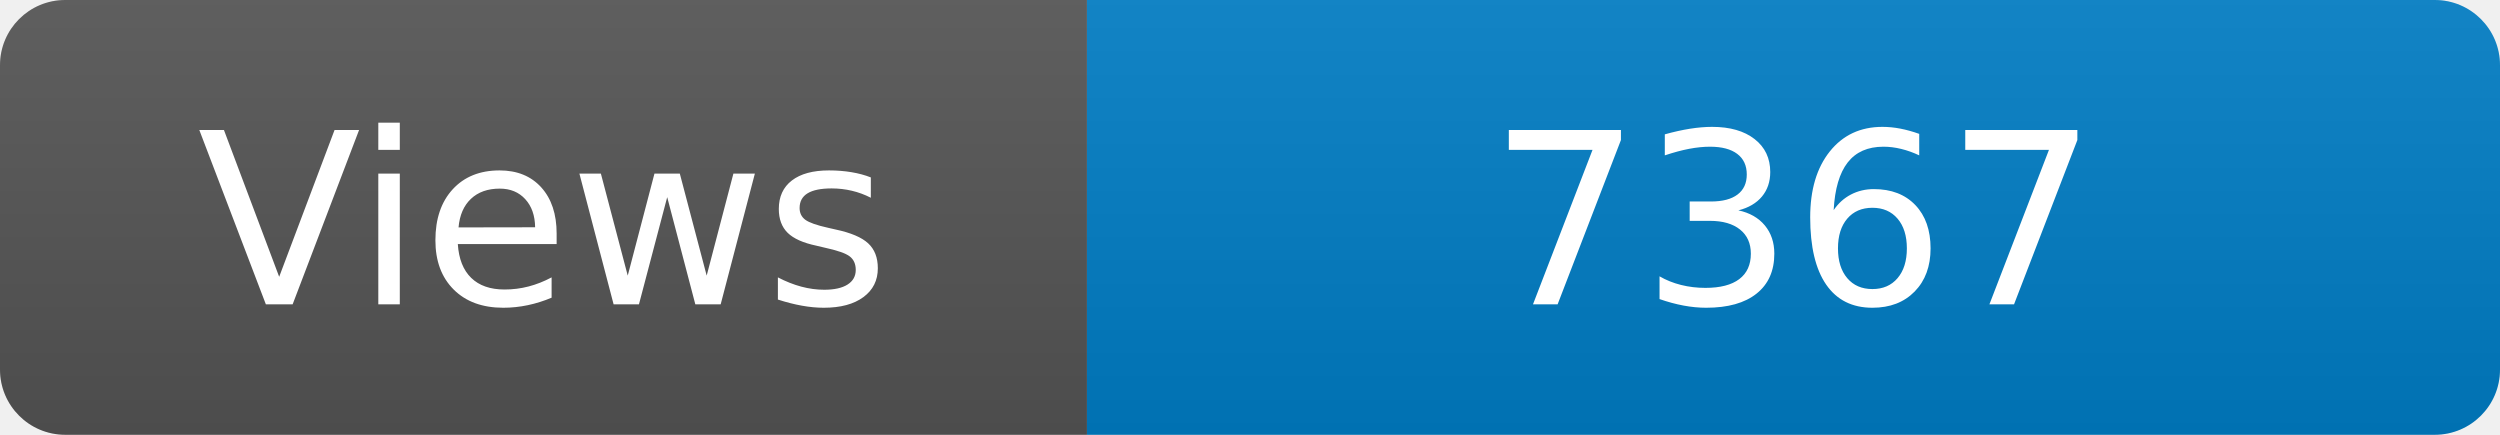
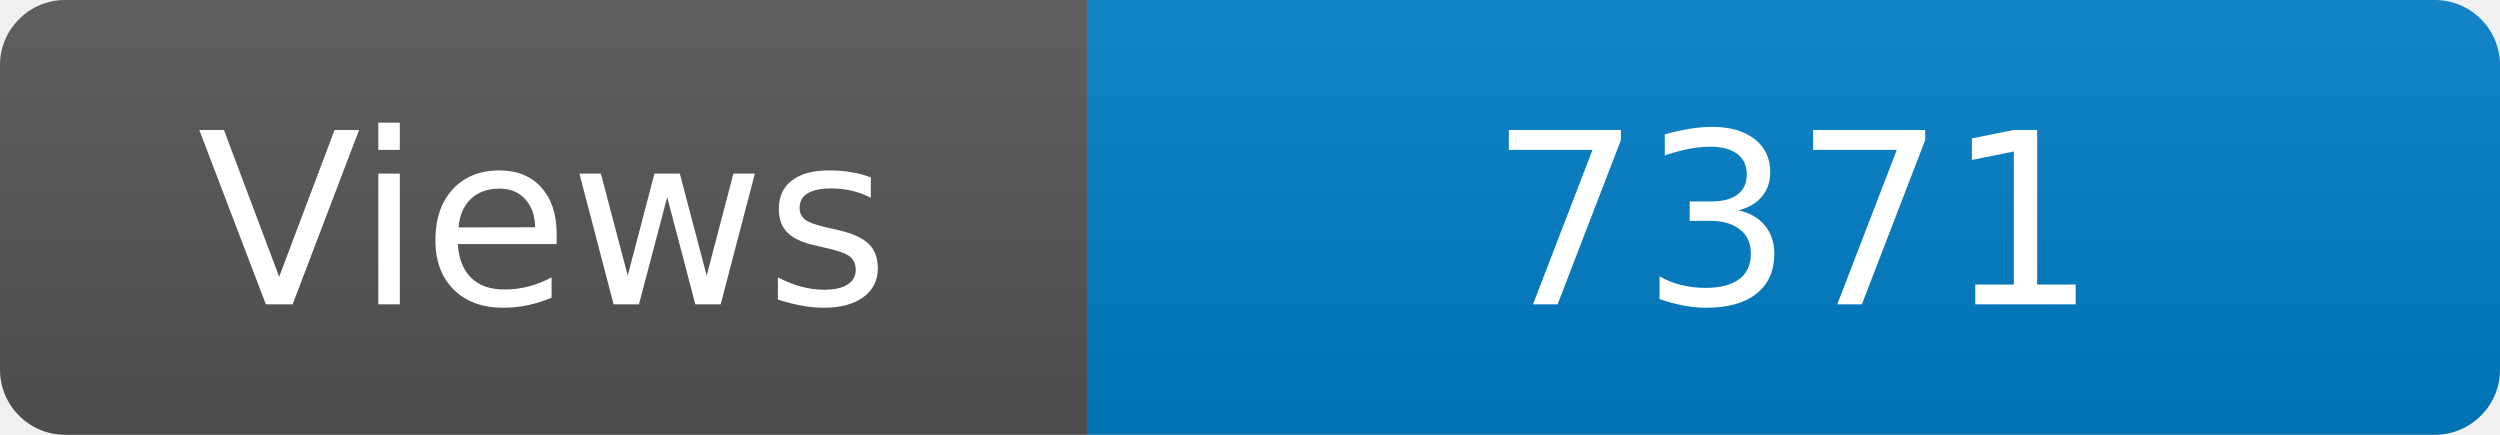
<svg xmlns="http://www.w3.org/2000/svg" width="115" height="20" role="img" aria-label="Maintained?: yes">
  <linearGradient id="s" x2="0" y2="100%">
    <stop offset="0" stop-color="#bbb" stop-opacity=".1" />
    <stop offset="1" stop-opacity=".1" />
  </linearGradient>
  <clipPath id="r">
    <rect width="115" height="20" rx="3" fill="#fff" />
  </clipPath>
  <g clip-path="url(#r)">
    <rect width="50" height="20" fill="#555" />
    <rect x="50" width="160" height="20" fill="#007ec6" />
    <rect width="115" height="20" fill="url(#s)" />
  </g>
  <g fill="#fff" text-anchor="middle" font-family="Verdana,Geneva,DejaVu Sans,sans-serif" font-size="110">
    <text x="250" y="140" transform="scale(.1)" fill="#fff">Views</text>
-     <text x="825" y="140" transform="scale(.1)" fill="#fff">7367</text>
+     <text x="825" y="140" transform="scale(.1)" fill="#fff">7371</text>
  </g>
</svg>
